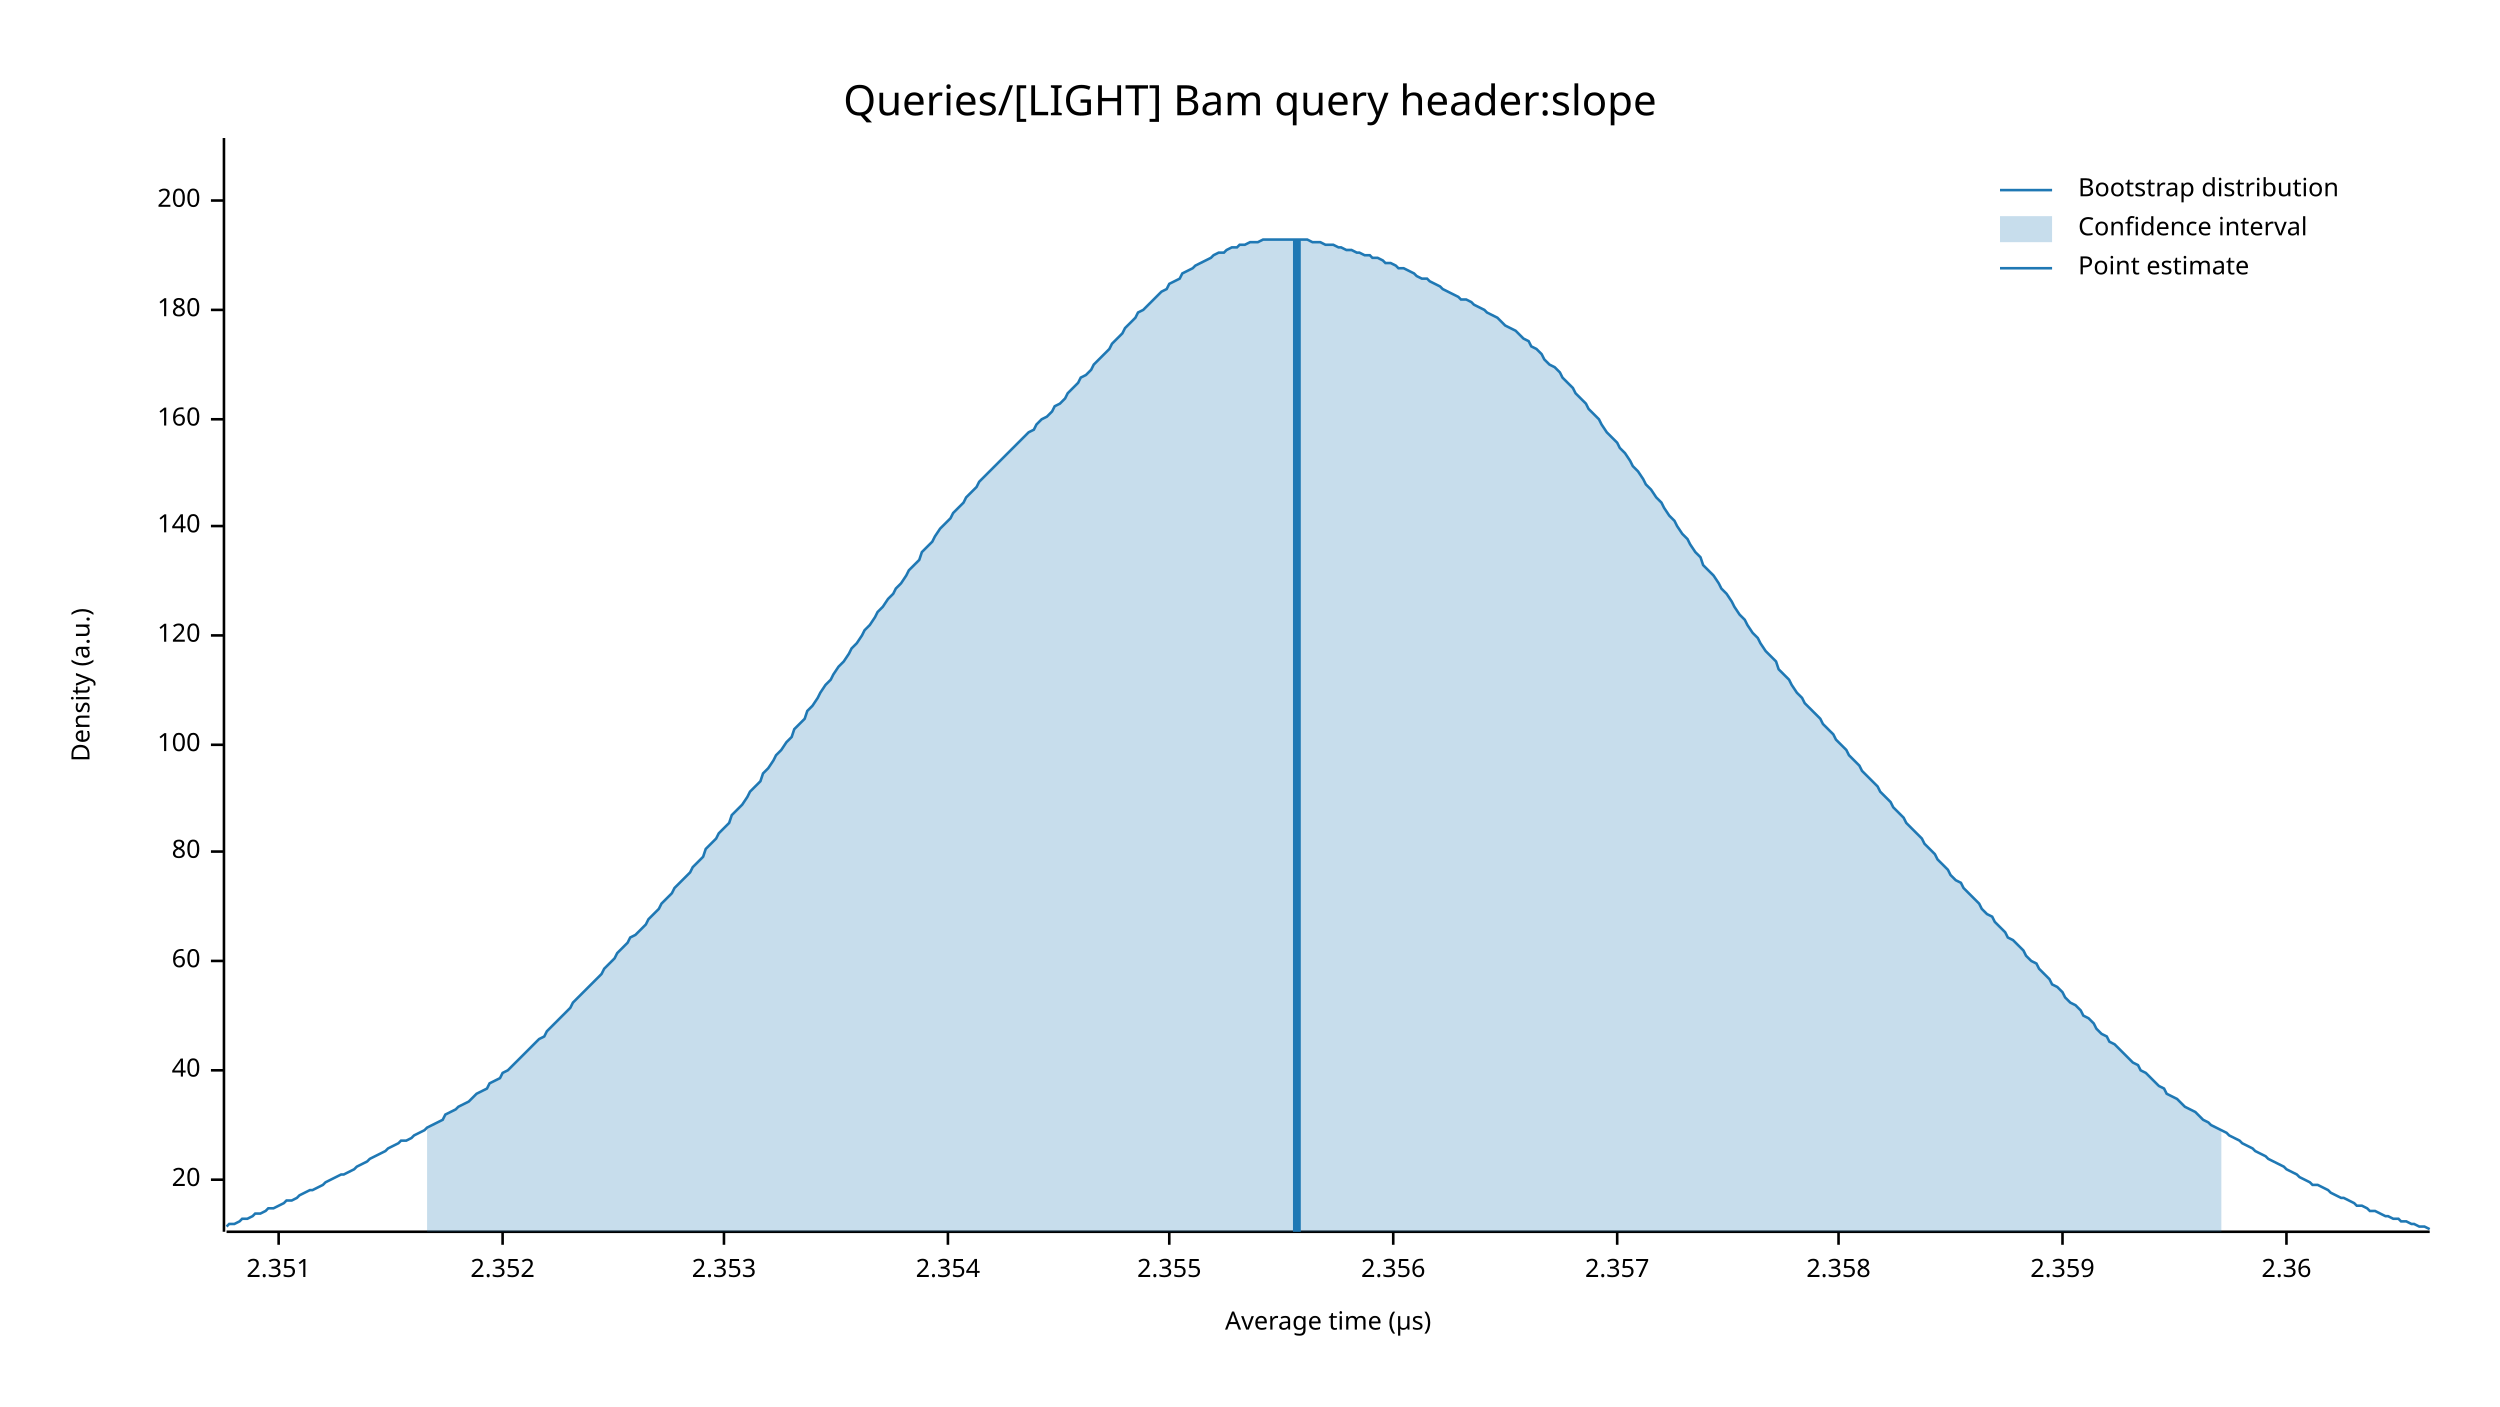
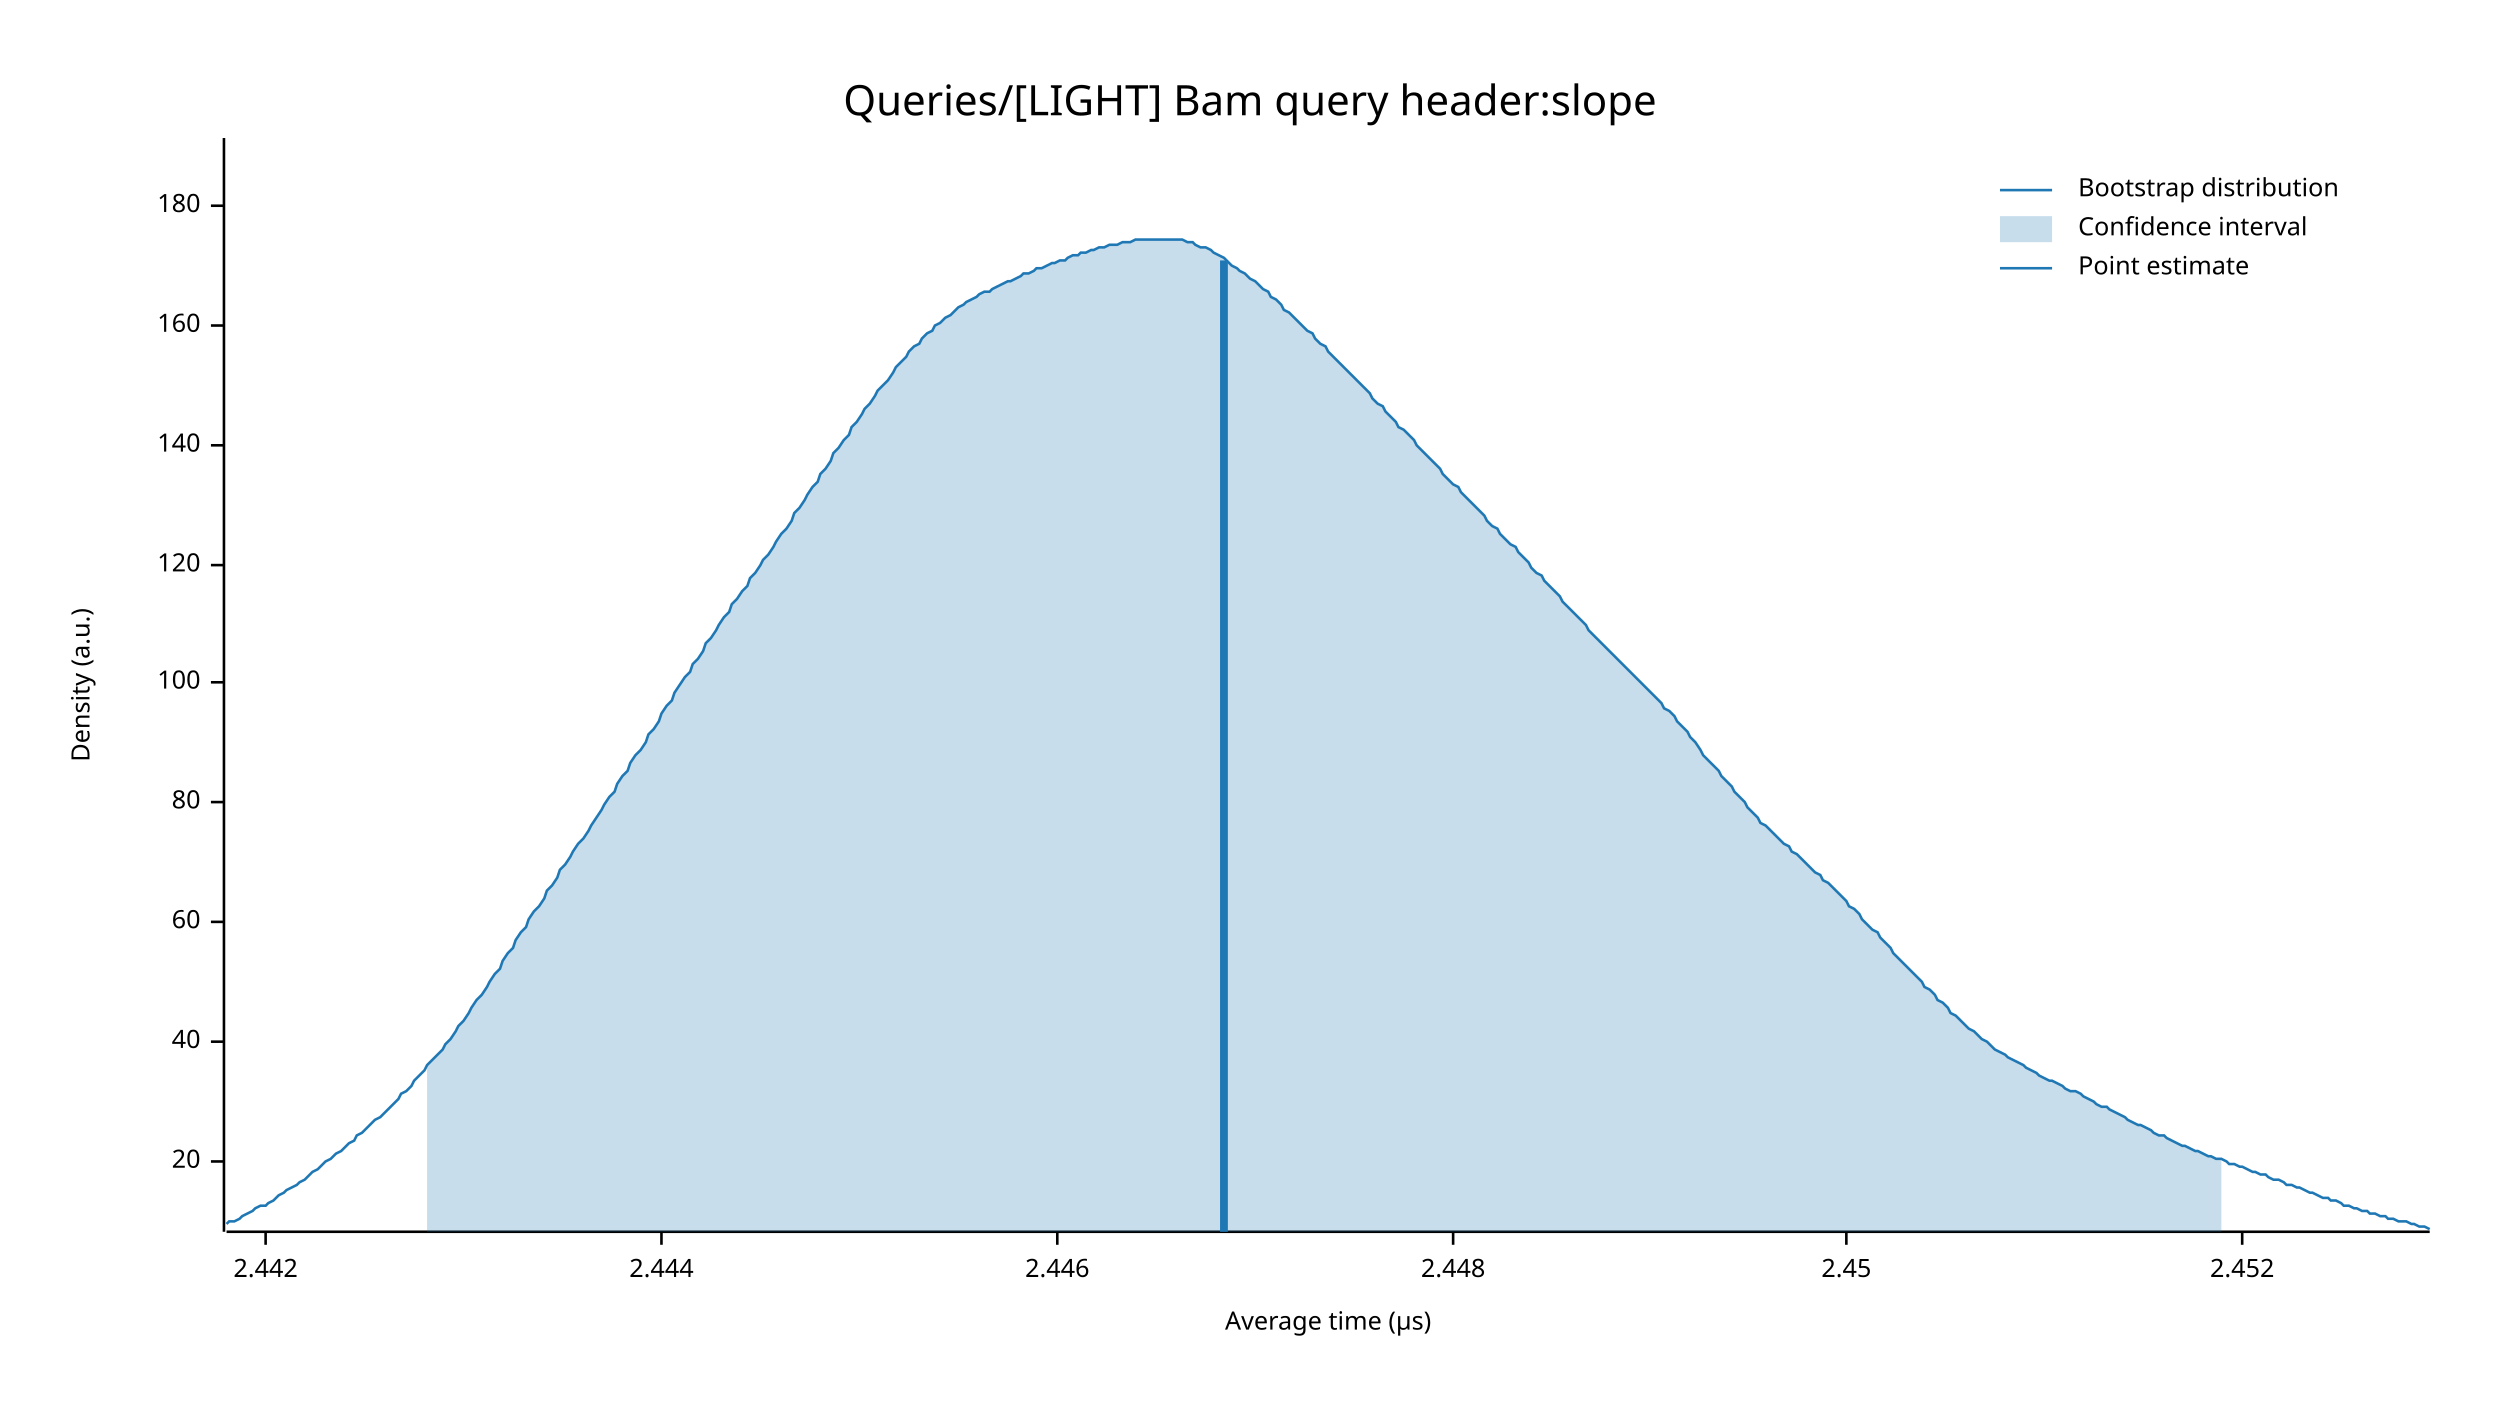
<svg xmlns="http://www.w3.org/2000/svg" width="960" height="540" viewBox="0 0 960 540">
  <text x="480" y="32" dy="0.76em" text-anchor="middle" font-family="sans-serif" font-size="16.129" opacity="1" fill="#000000">
Queries/[LIGHT] Bam query header:slope
</text>
  <text x="27" y="263" dy="0.76em" text-anchor="middle" font-family="sans-serif" font-size="9.677" opacity="1" fill="#000000" transform="rotate(270, 27, 263)">
Density (a.u.)
</text>
  <text x="510" y="513" dy="-0.5ex" text-anchor="middle" font-family="sans-serif" font-size="9.677" opacity="1" fill="#000000">
Average time (µs)
</text>
  <polyline fill="none" opacity="1" stroke="#000000" stroke-width="1" points="86,53 86,473 " />
-   <text x="77" y="453" dy="0.5ex" text-anchor="end" font-family="sans-serif" font-size="9.677" opacity="1" fill="#000000">
+   <text x="77" y="446" dy="0.5ex" text-anchor="end" font-family="sans-serif" font-size="9.677" opacity="1" fill="#000000">
20
</text>
-   <polyline fill="none" opacity="1" stroke="#000000" stroke-width="1" points="81,453 86,453 " />
-   <text x="77" y="411" dy="0.5ex" text-anchor="end" font-family="sans-serif" font-size="9.677" opacity="1" fill="#000000">
+   <polyline fill="none" opacity="1" stroke="#000000" stroke-width="1" points="81,446 86,446 " />
+   <text x="77" y="400" dy="0.5ex" text-anchor="end" font-family="sans-serif" font-size="9.677" opacity="1" fill="#000000">
40
</text>
-   <polyline fill="none" opacity="1" stroke="#000000" stroke-width="1" points="81,411 86,411 " />
-   <text x="77" y="369" dy="0.5ex" text-anchor="end" font-family="sans-serif" font-size="9.677" opacity="1" fill="#000000">
+   <polyline fill="none" opacity="1" stroke="#000000" stroke-width="1" points="81,400 86,400 " />
+   <text x="77" y="354" dy="0.5ex" text-anchor="end" font-family="sans-serif" font-size="9.677" opacity="1" fill="#000000">
60
</text>
-   <polyline fill="none" opacity="1" stroke="#000000" stroke-width="1" points="81,369 86,369 " />
-   <text x="77" y="327" dy="0.5ex" text-anchor="end" font-family="sans-serif" font-size="9.677" opacity="1" fill="#000000">
+   <polyline fill="none" opacity="1" stroke="#000000" stroke-width="1" points="81,354 86,354 " />
+   <text x="77" y="308" dy="0.5ex" text-anchor="end" font-family="sans-serif" font-size="9.677" opacity="1" fill="#000000">
80
</text>
-   <polyline fill="none" opacity="1" stroke="#000000" stroke-width="1" points="81,327 86,327 " />
-   <text x="77" y="286" dy="0.5ex" text-anchor="end" font-family="sans-serif" font-size="9.677" opacity="1" fill="#000000">
+   <polyline fill="none" opacity="1" stroke="#000000" stroke-width="1" points="81,308 86,308 " />
+   <text x="77" y="262" dy="0.5ex" text-anchor="end" font-family="sans-serif" font-size="9.677" opacity="1" fill="#000000">
100
</text>
-   <polyline fill="none" opacity="1" stroke="#000000" stroke-width="1" points="81,286 86,286 " />
-   <text x="77" y="244" dy="0.5ex" text-anchor="end" font-family="sans-serif" font-size="9.677" opacity="1" fill="#000000">
+   <polyline fill="none" opacity="1" stroke="#000000" stroke-width="1" points="81,262 86,262 " />
+   <text x="77" y="217" dy="0.5ex" text-anchor="end" font-family="sans-serif" font-size="9.677" opacity="1" fill="#000000">
120
</text>
-   <polyline fill="none" opacity="1" stroke="#000000" stroke-width="1" points="81,244 86,244 " />
-   <text x="77" y="202" dy="0.5ex" text-anchor="end" font-family="sans-serif" font-size="9.677" opacity="1" fill="#000000">
+   <polyline fill="none" opacity="1" stroke="#000000" stroke-width="1" points="81,217 86,217 " />
+   <text x="77" y="171" dy="0.5ex" text-anchor="end" font-family="sans-serif" font-size="9.677" opacity="1" fill="#000000">
140
</text>
-   <polyline fill="none" opacity="1" stroke="#000000" stroke-width="1" points="81,202 86,202 " />
-   <text x="77" y="161" dy="0.5ex" text-anchor="end" font-family="sans-serif" font-size="9.677" opacity="1" fill="#000000">
+   <polyline fill="none" opacity="1" stroke="#000000" stroke-width="1" points="81,171 86,171 " />
+   <text x="77" y="125" dy="0.5ex" text-anchor="end" font-family="sans-serif" font-size="9.677" opacity="1" fill="#000000">
160
</text>
-   <polyline fill="none" opacity="1" stroke="#000000" stroke-width="1" points="81,161 86,161 " />
-   <text x="77" y="119" dy="0.5ex" text-anchor="end" font-family="sans-serif" font-size="9.677" opacity="1" fill="#000000">
+   <polyline fill="none" opacity="1" stroke="#000000" stroke-width="1" points="81,125 86,125 " />
+   <text x="77" y="79" dy="0.5ex" text-anchor="end" font-family="sans-serif" font-size="9.677" opacity="1" fill="#000000">
180
</text>
-   <polyline fill="none" opacity="1" stroke="#000000" stroke-width="1" points="81,119 86,119 " />
-   <text x="77" y="77" dy="0.5ex" text-anchor="end" font-family="sans-serif" font-size="9.677" opacity="1" fill="#000000">
- 200
+   <polyline fill="none" opacity="1" stroke="#000000" stroke-width="1" points="81,79 86,79 " />
+   <polyline fill="none" opacity="1" stroke="#000000" stroke-width="1" points="87,473 933,473 " />
+   <text x="102" y="483" dy="0.76em" text-anchor="middle" font-family="sans-serif" font-size="9.677" opacity="1" fill="#000000">
+ 2.442
</text>
-   <polyline fill="none" opacity="1" stroke="#000000" stroke-width="1" points="81,77 86,77 " />
-   <polyline fill="none" opacity="1" stroke="#000000" stroke-width="1" points="87,473 933,473 " />
-   <text x="107" y="483" dy="0.76em" text-anchor="middle" font-family="sans-serif" font-size="9.677" opacity="1" fill="#000000">
- 2.351
+   <polyline fill="none" opacity="1" stroke="#000000" stroke-width="1" points="102,473 102,478 " />
+   <text x="254" y="483" dy="0.76em" text-anchor="middle" font-family="sans-serif" font-size="9.677" opacity="1" fill="#000000">
+ 2.444
</text>
-   <polyline fill="none" opacity="1" stroke="#000000" stroke-width="1" points="107,473 107,478 " />
-   <text x="193" y="483" dy="0.76em" text-anchor="middle" font-family="sans-serif" font-size="9.677" opacity="1" fill="#000000">
- 2.352
+   <polyline fill="none" opacity="1" stroke="#000000" stroke-width="1" points="254,473 254,478 " />
+   <text x="406" y="483" dy="0.76em" text-anchor="middle" font-family="sans-serif" font-size="9.677" opacity="1" fill="#000000">
+ 2.446
</text>
-   <polyline fill="none" opacity="1" stroke="#000000" stroke-width="1" points="193,473 193,478 " />
-   <text x="278" y="483" dy="0.76em" text-anchor="middle" font-family="sans-serif" font-size="9.677" opacity="1" fill="#000000">
- 2.353
+   <polyline fill="none" opacity="1" stroke="#000000" stroke-width="1" points="406,473 406,478 " />
+   <text x="558" y="483" dy="0.76em" text-anchor="middle" font-family="sans-serif" font-size="9.677" opacity="1" fill="#000000">
+ 2.448
</text>
-   <polyline fill="none" opacity="1" stroke="#000000" stroke-width="1" points="278,473 278,478 " />
-   <text x="364" y="483" dy="0.76em" text-anchor="middle" font-family="sans-serif" font-size="9.677" opacity="1" fill="#000000">
- 2.354
+   <polyline fill="none" opacity="1" stroke="#000000" stroke-width="1" points="558,473 558,478 " />
+   <text x="709" y="483" dy="0.76em" text-anchor="middle" font-family="sans-serif" font-size="9.677" opacity="1" fill="#000000">
+ 2.45
</text>
-   <polyline fill="none" opacity="1" stroke="#000000" stroke-width="1" points="364,473 364,478 " />
-   <text x="449" y="483" dy="0.76em" text-anchor="middle" font-family="sans-serif" font-size="9.677" opacity="1" fill="#000000">
- 2.355
+   <polyline fill="none" opacity="1" stroke="#000000" stroke-width="1" points="709,473 709,478 " />
+   <text x="861" y="483" dy="0.76em" text-anchor="middle" font-family="sans-serif" font-size="9.677" opacity="1" fill="#000000">
+ 2.452
</text>
-   <polyline fill="none" opacity="1" stroke="#000000" stroke-width="1" points="449,473 449,478 " />
-   <text x="535" y="483" dy="0.76em" text-anchor="middle" font-family="sans-serif" font-size="9.677" opacity="1" fill="#000000">
- 2.356
- </text>
-   <polyline fill="none" opacity="1" stroke="#000000" stroke-width="1" points="535,473 535,478 " />
-   <text x="621" y="483" dy="0.76em" text-anchor="middle" font-family="sans-serif" font-size="9.677" opacity="1" fill="#000000">
- 2.357
- </text>
-   <polyline fill="none" opacity="1" stroke="#000000" stroke-width="1" points="621,473 621,478 " />
-   <text x="706" y="483" dy="0.76em" text-anchor="middle" font-family="sans-serif" font-size="9.677" opacity="1" fill="#000000">
- 2.358
- </text>
-   <polyline fill="none" opacity="1" stroke="#000000" stroke-width="1" points="706,473 706,478 " />
-   <text x="792" y="483" dy="0.76em" text-anchor="middle" font-family="sans-serif" font-size="9.677" opacity="1" fill="#000000">
- 2.359
- </text>
-   <polyline fill="none" opacity="1" stroke="#000000" stroke-width="1" points="792,473 792,478 " />
-   <text x="878" y="483" dy="0.76em" text-anchor="middle" font-family="sans-serif" font-size="9.677" opacity="1" fill="#000000">
- 2.36
- </text>
-   <polyline fill="none" opacity="1" stroke="#000000" stroke-width="1" points="878,473 878,478 " />
-   <polyline fill="none" opacity="1" stroke="#1F78B4" stroke-width="1" points="87,471 88,470 90,470 92,469 93,468 95,468 97,467 98,466 100,466 102,465 103,464 105,464 107,463 109,462 110,461 112,461 114,460 115,459 117,458 119,457 120,457 122,456 124,455 125,454 127,453 129,452 131,451 132,451 134,450 136,449 137,448 139,447 141,446 142,445 144,444 146,443 148,442 149,441 151,440 153,439 154,438 156,438 158,437 159,436 161,435 163,434 164,433 166,432 168,431 170,430 171,428 173,427 175,426 176,425 178,424 180,423 181,422 183,420 185,419 187,418 188,416 190,415 192,414 193,412 195,411 197,409 198,408 200,406 202,404 203,403 205,401 207,399 209,398 210,396 212,394 214,392 215,391 217,389 219,387 220,385 222,383 224,381 226,379 227,378 229,376 231,374 232,372 234,370 236,368 237,366 239,364 241,362 242,360 244,359 246,357 248,355 249,353 251,351 253,349 254,347 256,345 258,343 259,341 261,339 263,337 265,335 266,333 268,331 270,329 271,326 273,324 275,322 276,320 278,318 280,316 281,313 283,311 285,309 287,306 288,304 290,302 292,300 293,297 295,295 297,292 298,290 300,288 302,285 304,283 305,280 307,278 309,276 310,273 312,271 314,268 315,266 317,263 319,261 320,259 322,256 324,254 326,251 327,249 329,247 331,244 332,242 334,240 336,237 337,235 339,233 341,230 343,228 344,226 346,224 348,221 349,219 351,217 353,215 354,212 356,210 358,208 359,206 361,203 363,201 365,199 366,197 368,195 370,193 371,191 373,189 375,187 376,185 378,183 380,181 381,180 383,178 385,176 387,174 388,173 390,171 392,169 393,168 395,166 397,165 398,163 400,161 402,160 404,158 405,156 407,155 409,153 410,151 412,149 414,147 415,145 417,144 419,142 420,140 422,138 424,136 426,134 427,132 429,130 431,128 432,126 434,124 436,122 437,120 439,119 441,117 443,115 444,114 446,112 448,111 449,109 451,108 453,107 454,105 456,104 458,103 459,102 461,101 463,100 465,99 466,98 468,97 470,97 471,96 473,95 475,95 476,94 478,94 480,93 482,93 483,93 485,92 487,92 488,92 490,92 492,92 493,92 495,92 497,92 498,92 500,92 502,92 504,93 505,93 507,93 509,94 510,94 512,94 514,95 515,95 517,96 519,96 521,97 522,97 524,98 526,98 527,99 529,99 531,100 532,101 534,101 536,102 537,103 539,103 541,104 543,105 544,106 546,107 548,107 549,108 551,109 553,110 554,111 556,112 558,113 560,114 561,115 563,115 565,116 566,117 568,118 570,119 571,120 573,121 575,122 576,123 578,125 580,126 582,127 583,128 585,130 587,131 588,133 590,134 592,136 593,138 595,140 597,141 599,143 600,145 602,147 604,149 605,151 607,153 609,155 610,157 612,159 614,161 615,163 617,166 619,168 621,170 622,172 624,174 626,177 627,179 629,181 631,184 632,186 634,188 636,191 638,193 639,195 641,198 643,200 644,202 646,205 648,207 649,209 651,212 653,214 654,217 656,219 658,221 660,224 661,226 663,228 665,231 666,233 668,236 670,238 671,240 673,243 675,245 676,247 678,250 680,252 682,254 683,257 685,259 687,261 688,263 690,266 692,268 693,270 695,272 697,274 699,276 700,278 702,280 704,282 705,284 707,286 709,288 710,290 712,292 714,294 715,296 717,298 719,300 721,302 722,304 724,306 726,308 727,310 729,312 731,314 732,316 734,318 736,320 738,322 739,324 741,326 743,328 744,330 746,332 748,334 749,336 751,338 753,339 754,341 756,343 758,345 760,347 761,349 763,351 765,352 766,354 768,356 770,358 771,360 773,361 775,363 777,365 778,367 780,369 782,370 783,372 785,374 787,376 788,378 790,379 792,381 793,383 795,385 797,386 799,388 800,390 802,391 804,393 805,395 807,397 809,398 810,400 812,401 814,403 816,405 817,406 819,408 821,409 822,411 824,412 826,414 827,415 829,417 831,418 832,420 834,421 836,422 838,424 839,425 841,426 843,427 844,428 846,430 848,431 849,432 851,433 853,434 855,435 856,436 858,437 860,438 861,439 863,440 865,441 866,442 868,443 870,444 871,445 873,446 875,447 877,448 878,449 880,450 882,451 883,452 885,453 887,454 888,455 890,455 892,456 894,457 895,458 897,459 899,460 900,460 902,461 904,462 905,463 907,463 909,464 910,465 912,465 914,466 916,467 917,467 919,468 921,468 922,469 924,469 926,470 927,470 929,471 931,471 933,472 " />
-   <polygon opacity="0.25" fill="#1F78B4" points="164,433 166,432 168,431 170,430 171,428 173,427 175,426 176,425 178,424 180,423 181,422 183,420 185,419 187,418 188,416 190,415 192,414 193,412 195,411 197,409 198,408 200,406 202,404 203,403 205,401 207,399 209,398 210,396 212,394 214,392 215,391 217,389 219,387 220,385 222,383 224,381 226,379 227,378 229,376 231,374 232,372 234,370 236,368 237,366 239,364 241,362 242,360 244,359 246,357 248,355 249,353 251,351 253,349 254,347 256,345 258,343 259,341 261,339 263,337 265,335 266,333 268,331 270,329 271,326 273,324 275,322 276,320 278,318 280,316 281,313 283,311 285,309 287,306 288,304 290,302 292,300 293,297 295,295 297,292 298,290 300,288 302,285 304,283 305,280 307,278 309,276 310,273 312,271 314,268 315,266 317,263 319,261 320,259 322,256 324,254 326,251 327,249 329,247 331,244 332,242 334,240 336,237 337,235 339,233 341,230 343,228 344,226 346,224 348,221 349,219 351,217 353,215 354,212 356,210 358,208 359,206 361,203 363,201 365,199 366,197 368,195 370,193 371,191 373,189 375,187 376,185 378,183 380,181 381,180 383,178 385,176 387,174 388,173 390,171 392,169 393,168 395,166 397,165 398,163 400,161 402,160 404,158 405,156 407,155 409,153 410,151 412,149 414,147 415,145 417,144 419,142 420,140 422,138 424,136 426,134 427,132 429,130 431,128 432,126 434,124 436,122 437,120 439,119 441,117 443,115 444,114 446,112 448,111 449,109 451,108 453,107 454,105 456,104 458,103 459,102 461,101 463,100 465,99 466,98 468,97 470,97 471,96 473,95 475,95 476,94 478,94 480,93 482,93 483,93 485,92 487,92 488,92 490,92 492,92 493,92 495,92 497,92 498,92 500,92 502,92 504,93 505,93 507,93 509,94 510,94 512,94 514,95 515,95 517,96 519,96 521,97 522,97 524,98 526,98 527,99 529,99 531,100 532,101 534,101 536,102 537,103 539,103 541,104 543,105 544,106 546,107 548,107 549,108 551,109 553,110 554,111 556,112 558,113 560,114 561,115 563,115 565,116 566,117 568,118 570,119 571,120 573,121 575,122 576,123 578,125 580,126 582,127 583,128 585,130 587,131 588,133 590,134 592,136 593,138 595,140 597,141 599,143 600,145 602,147 604,149 605,151 607,153 609,155 610,157 612,159 614,161 615,163 617,166 619,168 621,170 622,172 624,174 626,177 627,179 629,181 631,184 632,186 634,188 636,191 638,193 639,195 641,198 643,200 644,202 646,205 648,207 649,209 651,212 653,214 654,217 656,219 658,221 660,224 661,226 663,228 665,231 666,233 668,236 670,238 671,240 673,243 675,245 676,247 678,250 680,252 682,254 683,257 685,259 687,261 688,263 690,266 692,268 693,270 695,272 697,274 699,276 700,278 702,280 704,282 705,284 707,286 709,288 710,290 712,292 714,294 715,296 717,298 719,300 721,302 722,304 724,306 726,308 727,310 729,312 731,314 732,316 734,318 736,320 738,322 739,324 741,326 743,328 744,330 746,332 748,334 749,336 751,338 753,339 754,341 756,343 758,345 760,347 761,349 763,351 765,352 766,354 768,356 770,358 771,360 773,361 775,363 777,365 778,367 780,369 782,370 783,372 785,374 787,376 788,378 790,379 792,381 793,383 795,385 797,386 799,388 800,390 802,391 804,393 805,395 807,397 809,398 810,400 812,401 814,403 816,405 817,406 819,408 821,409 822,411 824,412 826,414 827,415 829,417 831,418 832,420 834,421 836,422 838,424 839,425 841,426 843,427 844,428 846,430 848,431 849,432 851,433 853,434 853,473 164,473 " />
-   <polyline fill="none" opacity="1" stroke="#1F78B4" stroke-width="3" points="498,473 498,92 " />
+   <polyline fill="none" opacity="1" stroke="#000000" stroke-width="1" points="861,473 861,478 " />
+   <polyline fill="none" opacity="1" stroke="#1F78B4" stroke-width="1" points="87,470 88,469 90,469 92,468 93,467 95,466 97,465 98,464 100,463 102,463 103,462 105,461 107,459 109,458 110,457 112,456 114,455 115,454 117,453 119,451 120,450 122,449 124,447 125,446 127,445 129,443 131,442 132,441 134,439 136,438 137,436 139,435 141,433 142,432 144,430 146,429 148,427 149,426 151,424 153,422 154,420 156,419 158,417 159,415 161,413 163,411 164,409 166,407 168,405 170,403 171,401 173,399 175,396 176,394 178,392 180,389 181,387 183,384 185,382 187,379 188,377 190,374 192,372 193,369 195,366 197,364 198,361 200,358 202,356 203,353 205,350 207,348 209,345 210,342 212,340 214,337 215,334 217,332 219,329 220,327 222,324 224,322 226,319 227,317 229,314 231,311 232,309 234,306 236,304 237,301 239,298 241,296 242,293 244,290 246,288 248,285 249,282 251,280 253,277 254,274 256,271 258,269 259,266 261,263 263,260 265,258 266,255 268,253 270,250 271,247 273,245 275,242 276,240 278,237 280,235 281,232 283,230 285,227 287,225 288,222 290,220 292,217 293,215 295,213 297,210 298,208 300,205 302,203 304,200 305,197 307,195 309,192 310,190 312,187 314,185 315,182 317,180 319,177 320,174 322,172 324,169 326,167 327,164 329,162 331,159 332,157 334,155 336,152 337,150 339,148 341,146 343,143 344,141 346,139 348,137 349,135 351,133 353,132 354,130 356,128 358,127 359,125 361,124 363,122 365,121 366,120 368,118 370,117 371,116 373,115 375,114 376,113 378,112 380,112 381,111 383,110 385,109 387,108 388,108 390,107 392,106 393,105 395,105 397,104 398,103 400,103 402,102 404,101 405,101 407,100 409,100 410,99 412,98 414,98 415,97 417,97 419,96 420,96 422,95 424,95 426,94 427,94 429,94 431,93 432,93 434,93 436,92 437,92 439,92 441,92 443,92 444,92 446,92 448,92 449,92 451,92 453,92 454,92 456,93 458,93 459,94 461,95 463,95 465,96 466,97 468,98 470,99 471,100 473,102 475,103 476,104 478,105 480,107 482,108 483,109 485,111 487,112 488,114 490,115 492,117 493,119 495,120 497,122 498,123 500,125 502,127 504,128 505,130 507,132 509,133 510,135 512,137 514,139 515,140 517,142 519,144 521,146 522,147 524,149 526,151 527,153 529,155 531,156 532,158 534,160 536,162 537,164 539,165 541,167 543,169 544,171 546,173 548,175 549,176 551,178 553,180 554,182 556,184 558,186 560,187 561,189 563,191 565,193 566,194 568,196 570,198 571,200 573,202 575,203 576,205 578,207 580,209 582,210 583,212 585,214 587,216 588,218 590,220 592,221 593,223 595,225 597,227 599,229 600,231 602,233 604,235 605,236 607,238 609,240 610,242 612,244 614,246 615,247 617,249 619,251 621,253 622,254 624,256 626,258 627,259 629,261 631,263 632,264 634,266 636,268 638,270 639,272 641,273 643,275 644,277 646,279 648,281 649,283 651,285 653,288 654,290 656,292 658,294 660,296 661,298 663,300 665,302 666,304 668,306 670,308 671,310 673,312 675,314 676,316 678,317 680,319 682,321 683,322 685,324 687,325 688,327 690,328 692,330 693,331 695,333 697,335 699,336 700,338 702,339 704,341 705,342 707,344 709,346 710,348 712,349 714,351 715,353 717,355 719,357 721,358 722,360 724,362 726,364 727,366 729,368 731,370 732,371 734,373 736,375 738,377 739,379 741,380 743,382 744,384 746,385 748,387 749,389 751,390 753,392 754,393 756,395 758,396 760,398 761,399 763,400 765,402 766,403 768,404 770,405 771,406 773,407 775,408 777,409 778,410 780,411 782,412 783,413 785,414 787,415 788,415 790,416 792,417 793,418 795,419 797,419 799,420 800,421 802,422 804,423 805,424 807,425 809,425 810,426 812,427 814,428 816,429 817,430 819,431 821,432 822,432 824,433 826,434 827,435 829,436 831,436 832,437 834,438 836,439 838,440 839,440 841,441 843,442 844,442 846,443 848,444 849,444 851,445 853,445 855,446 856,447 858,447 860,448 861,448 863,449 865,450 866,450 868,451 870,451 871,452 873,453 875,453 877,454 878,455 880,455 882,456 883,456 885,457 887,458 888,458 890,459 892,460 894,460 895,461 897,461 899,462 900,463 902,463 904,464 905,464 907,465 909,465 910,466 912,466 914,467 916,467 917,468 919,468 921,469 922,469 924,469 926,470 927,470 929,471 931,471 933,472 " />
+   <polygon opacity="0.25" fill="#1F78B4" points="164,409 166,407 168,405 170,403 171,401 173,399 175,396 176,394 178,392 180,389 181,387 183,384 185,382 187,379 188,377 190,374 192,372 193,369 195,366 197,364 198,361 200,358 202,356 203,353 205,350 207,348 209,345 210,342 212,340 214,337 215,334 217,332 219,329 220,327 222,324 224,322 226,319 227,317 229,314 231,311 232,309 234,306 236,304 237,301 239,298 241,296 242,293 244,290 246,288 248,285 249,282 251,280 253,277 254,274 256,271 258,269 259,266 261,263 263,260 265,258 266,255 268,253 270,250 271,247 273,245 275,242 276,240 278,237 280,235 281,232 283,230 285,227 287,225 288,222 290,220 292,217 293,215 295,213 297,210 298,208 300,205 302,203 304,200 305,197 307,195 309,192 310,190 312,187 314,185 315,182 317,180 319,177 320,174 322,172 324,169 326,167 327,164 329,162 331,159 332,157 334,155 336,152 337,150 339,148 341,146 343,143 344,141 346,139 348,137 349,135 351,133 353,132 354,130 356,128 358,127 359,125 361,124 363,122 365,121 366,120 368,118 370,117 371,116 373,115 375,114 376,113 378,112 380,112 381,111 383,110 385,109 387,108 388,108 390,107 392,106 393,105 395,105 397,104 398,103 400,103 402,102 404,101 405,101 407,100 409,100 410,99 412,98 414,98 415,97 417,97 419,96 420,96 422,95 424,95 426,94 427,94 429,94 431,93 432,93 434,93 436,92 437,92 439,92 441,92 443,92 444,92 446,92 448,92 449,92 451,92 453,92 454,92 456,93 458,93 459,94 461,95 463,95 465,96 466,97 468,98 470,99 471,100 473,102 475,103 476,104 478,105 480,107 482,108 483,109 485,111 487,112 488,114 490,115 492,117 493,119 495,120 497,122 498,123 500,125 502,127 504,128 505,130 507,132 509,133 510,135 512,137 514,139 515,140 517,142 519,144 521,146 522,147 524,149 526,151 527,153 529,155 531,156 532,158 534,160 536,162 537,164 539,165 541,167 543,169 544,171 546,173 548,175 549,176 551,178 553,180 554,182 556,184 558,186 560,187 561,189 563,191 565,193 566,194 568,196 570,198 571,200 573,202 575,203 576,205 578,207 580,209 582,210 583,212 585,214 587,216 588,218 590,220 592,221 593,223 595,225 597,227 599,229 600,231 602,233 604,235 605,236 607,238 609,240 610,242 612,244 614,246 615,247 617,249 619,251 621,253 622,254 624,256 626,258 627,259 629,261 631,263 632,264 634,266 636,268 638,270 639,272 641,273 643,275 644,277 646,279 648,281 649,283 651,285 653,288 654,290 656,292 658,294 660,296 661,298 663,300 665,302 666,304 668,306 670,308 671,310 673,312 675,314 676,316 678,317 680,319 682,321 683,322 685,324 687,325 688,327 690,328 692,330 693,331 695,333 697,335 699,336 700,338 702,339 704,341 705,342 707,344 709,346 710,348 712,349 714,351 715,353 717,355 719,357 721,358 722,360 724,362 726,364 727,366 729,368 731,370 732,371 734,373 736,375 738,377 739,379 741,380 743,382 744,384 746,385 748,387 749,389 751,390 753,392 754,393 756,395 758,396 760,398 761,399 763,400 765,402 766,403 768,404 770,405 771,406 773,407 775,408 777,409 778,410 780,411 782,412 783,413 785,414 787,415 788,415 790,416 792,417 793,418 795,419 797,419 799,420 800,421 802,422 804,423 805,424 807,425 809,425 810,426 812,427 814,428 816,429 817,430 819,431 821,432 822,432 824,433 826,434 827,435 829,436 831,436 832,437 834,438 836,439 838,440 839,440 841,441 843,442 844,442 846,443 848,444 849,444 851,445 853,445 853,473 164,473 " />
+   <polyline fill="none" opacity="1" stroke="#1F78B4" stroke-width="3" points="470,473 470,100 " />
  <text x="798" y="68" dy="0.76em" text-anchor="start" font-family="sans-serif" font-size="9.677" opacity="1" fill="#000000">
Bootstrap distribution
</text>
  <text x="798" y="83" dy="0.76em" text-anchor="start" font-family="sans-serif" font-size="9.677" opacity="1" fill="#000000">
Confidence interval
</text>
  <text x="798" y="98" dy="0.76em" text-anchor="start" font-family="sans-serif" font-size="9.677" opacity="1" fill="#000000">
Point estimate
</text>
  <polyline fill="none" opacity="1" stroke="#1F78B4" stroke-width="1" points="768,73 788,73 " />
  <rect x="768" y="83" width="20" height="10" opacity="0.25" fill="#1F78B4" stroke="none" />
  <polyline fill="none" opacity="1" stroke="#1F78B4" stroke-width="1" points="768,103 788,103 " />
</svg>
